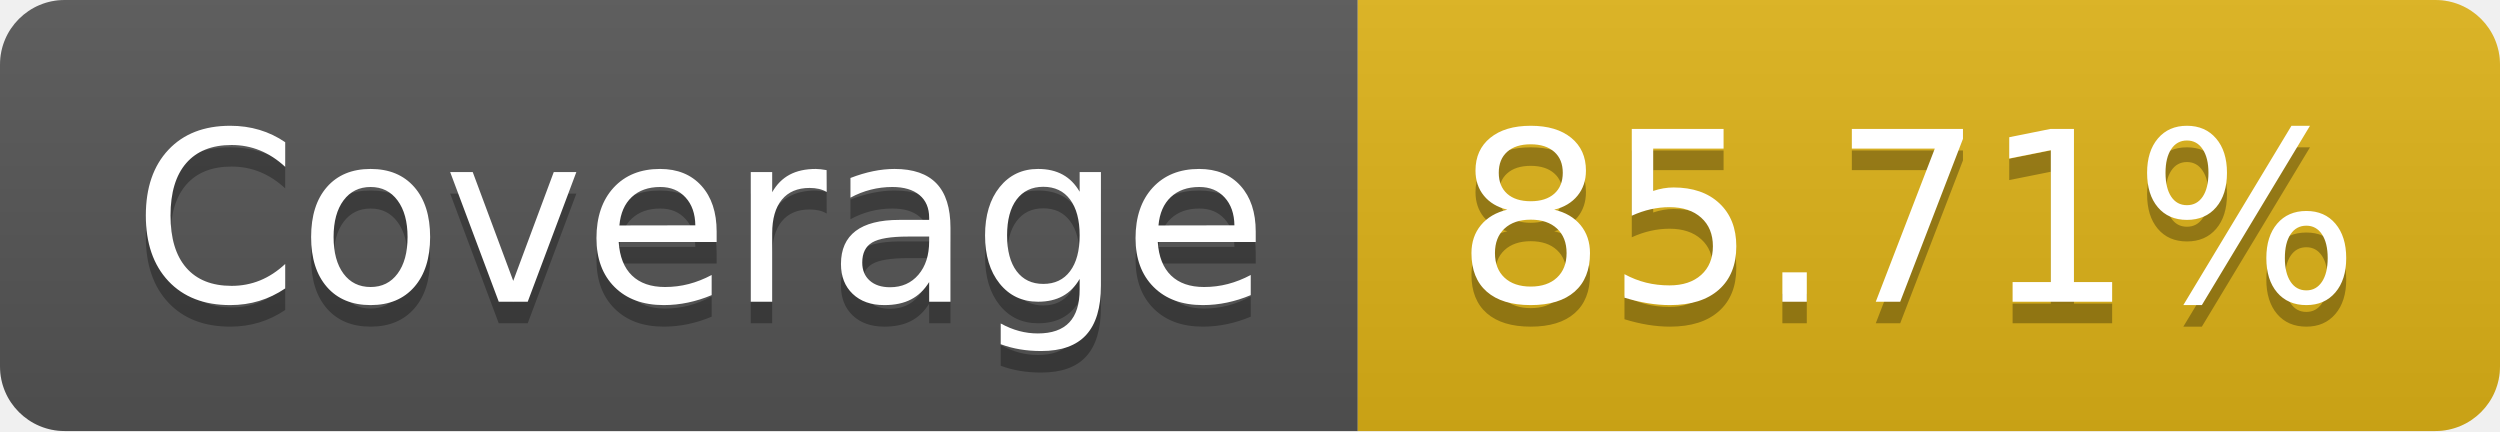
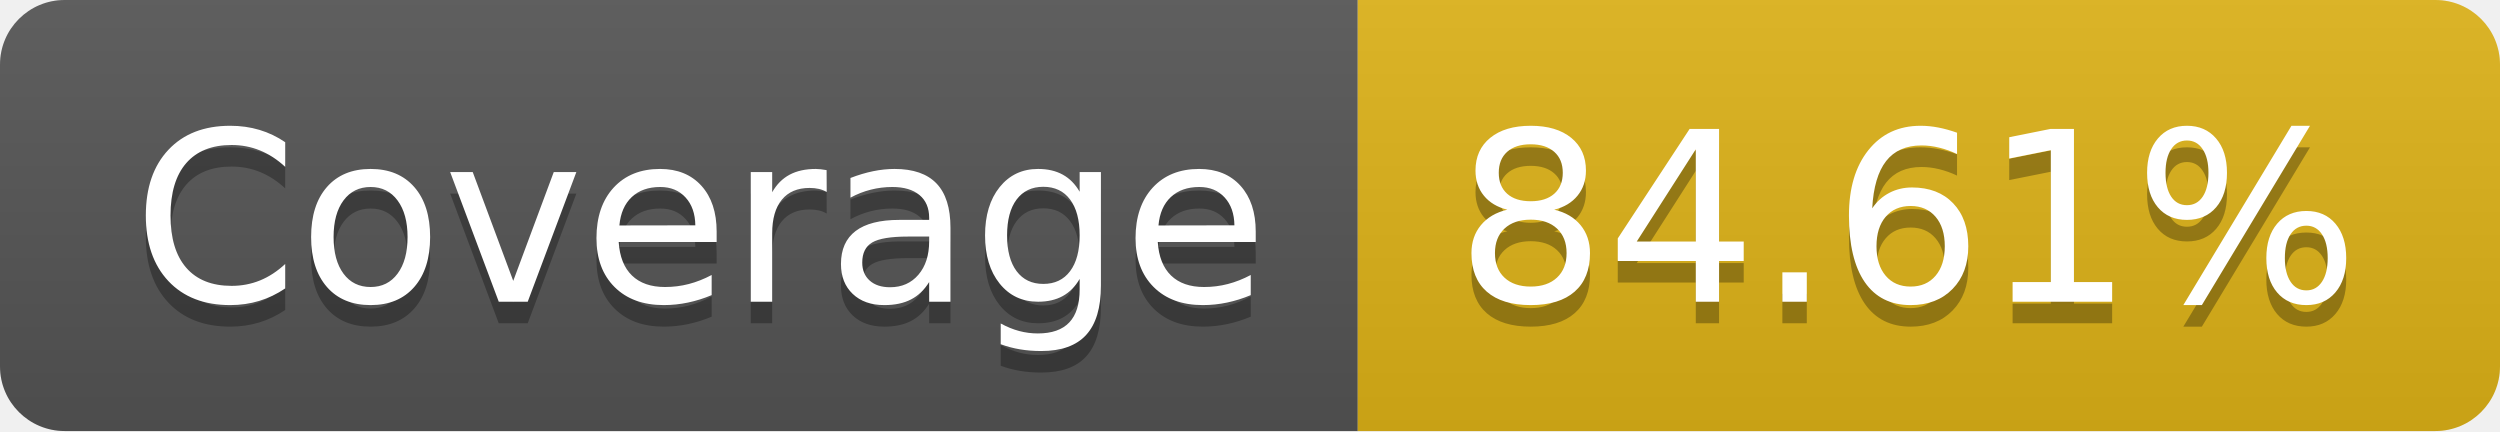
- <svg xmlns="http://www.w3.org/2000/svg" width="116" height="20" role="img" aria-label="Coverage: 85.71%">
+ <svg xmlns="http://www.w3.org/2000/svg" width="116" height="20" role="img" aria-label="Coverage: 84.61%">
  <linearGradient id="s" x2="0" y2="100%">
    <stop offset="0" stop-color="#bbb" stop-opacity=".1" />
    <stop offset="1" stop-opacity=".1" />
  </linearGradient>
  <clipPath id="r">
    <rect width="116" height="20" rx="3" fill="#fff" />
  </clipPath>
  <g clip-path="url(#r)">
    <rect width="63" height="20" fill="#555" />
    <rect x="63" width="53" height="20" fill="#dfb317" />
    <rect width="116" height="20" fill="url(#s)" />
  </g>
  <g fill="#fff" text-anchor="middle" font-family="Verdana,Geneva,DejaVu Sans,sans-serif" text-rendering="geometricPrecision" font-size="110">
    <text aria-hidden="true" x="325" y="150" fill="#010101" fill-opacity=".3" transform="scale(.1)" textLength="530">Coverage</text>
    <text x="325" y="140" transform="scale(.1)" fill="#fff" textLength="530">Coverage</text>
-     <text aria-hidden="true" x="885" y="150" fill="#010101" fill-opacity=".3" transform="scale(.1)" textLength="430">85.71%</text>
-     <text x="885" y="140" transform="scale(.1)" fill="#fff" textLength="430">85.71%</text>
+     <text aria-hidden="true" x="885" y="150" fill="#010101" fill-opacity=".3" transform="scale(.1)" textLength="430">84.61%</text>
+     <text x="885" y="140" transform="scale(.1)" fill="#fff" textLength="430">84.61%</text>
  </g>
</svg>
